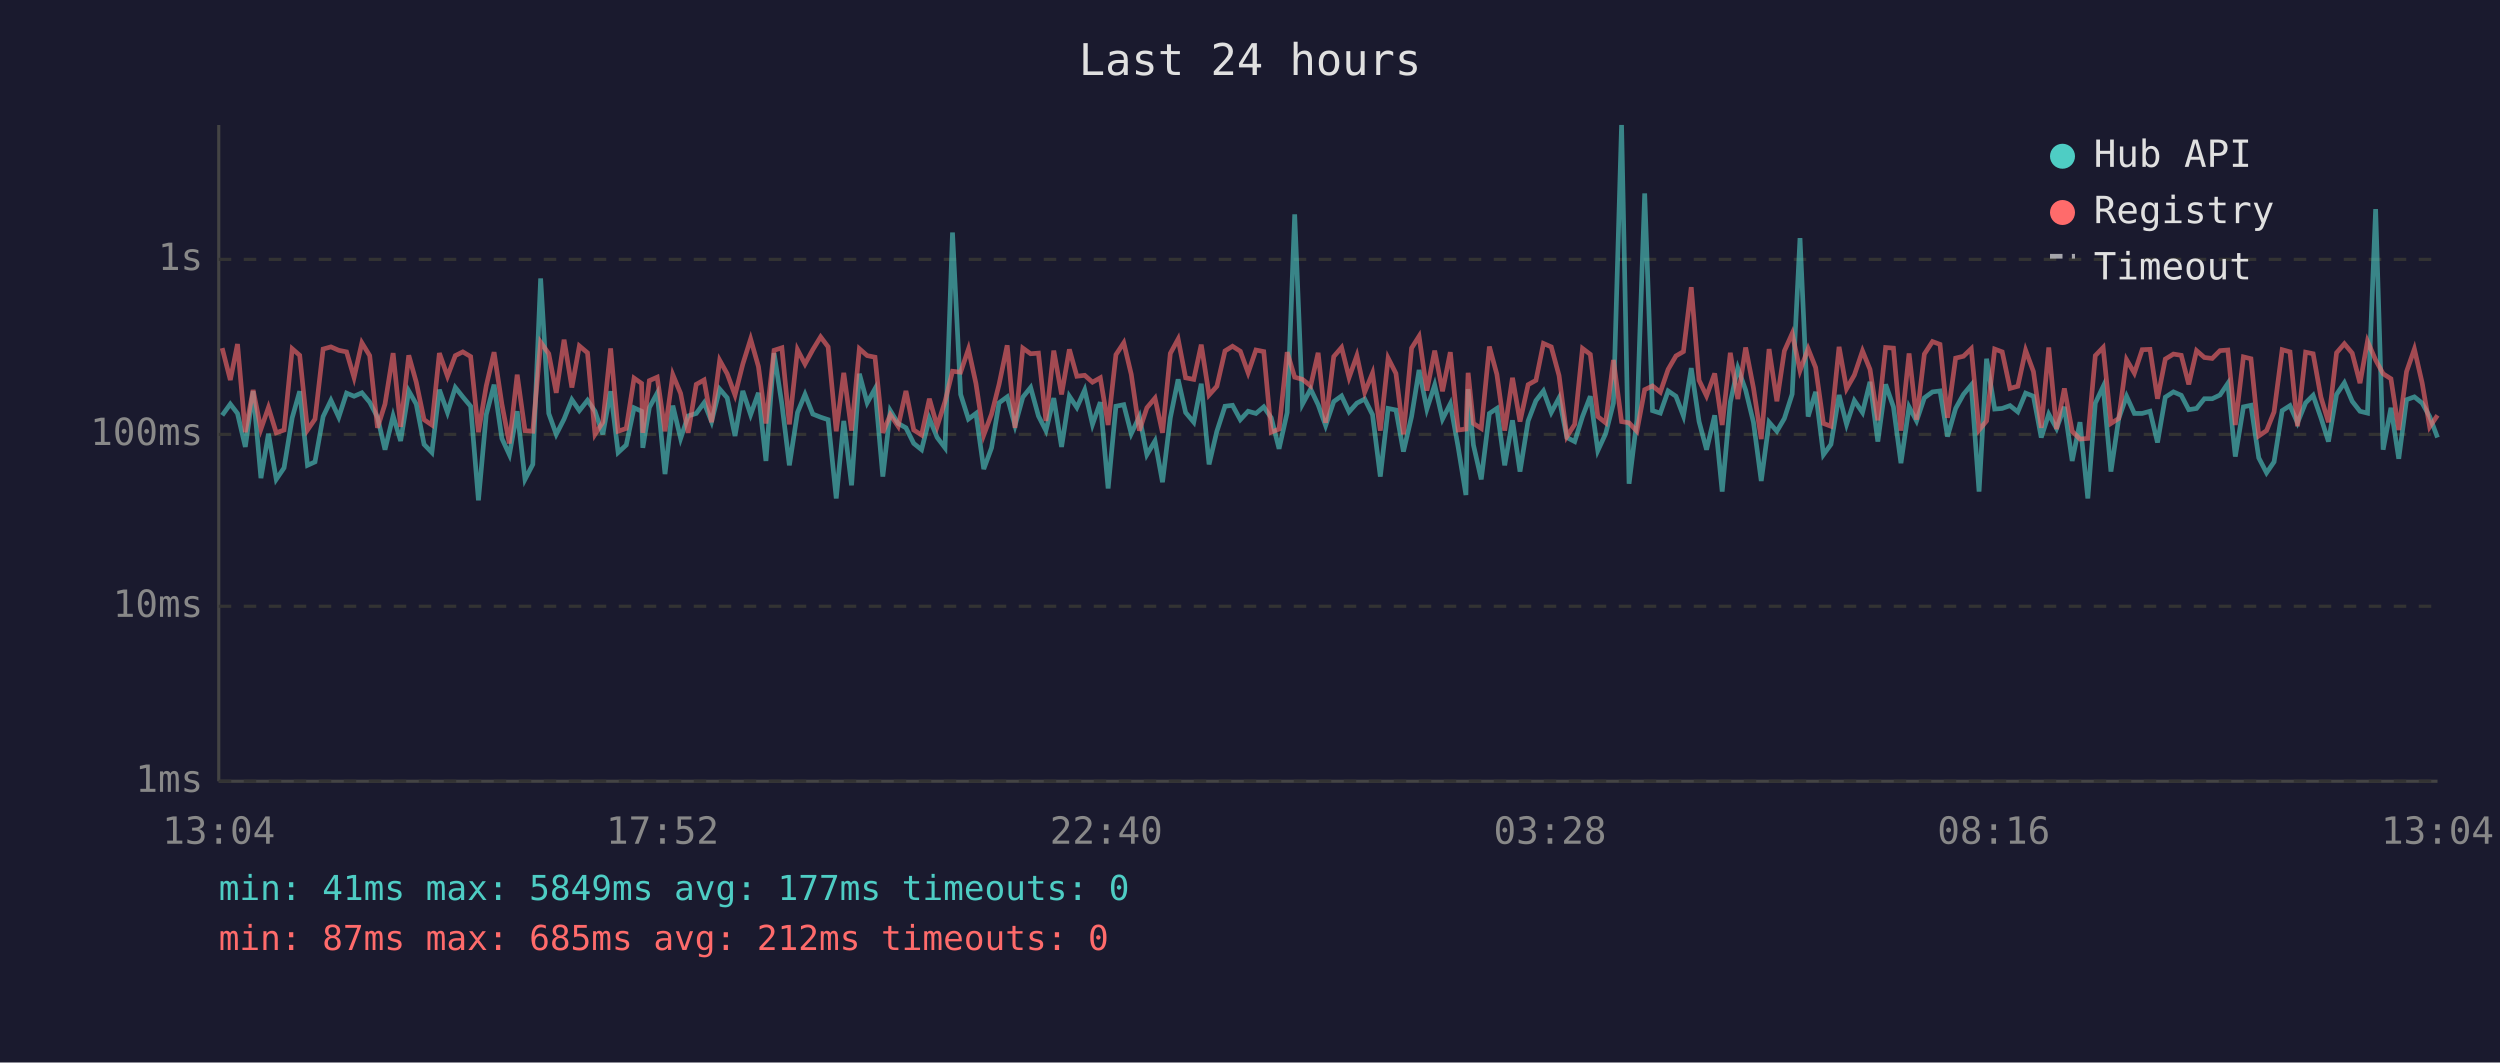
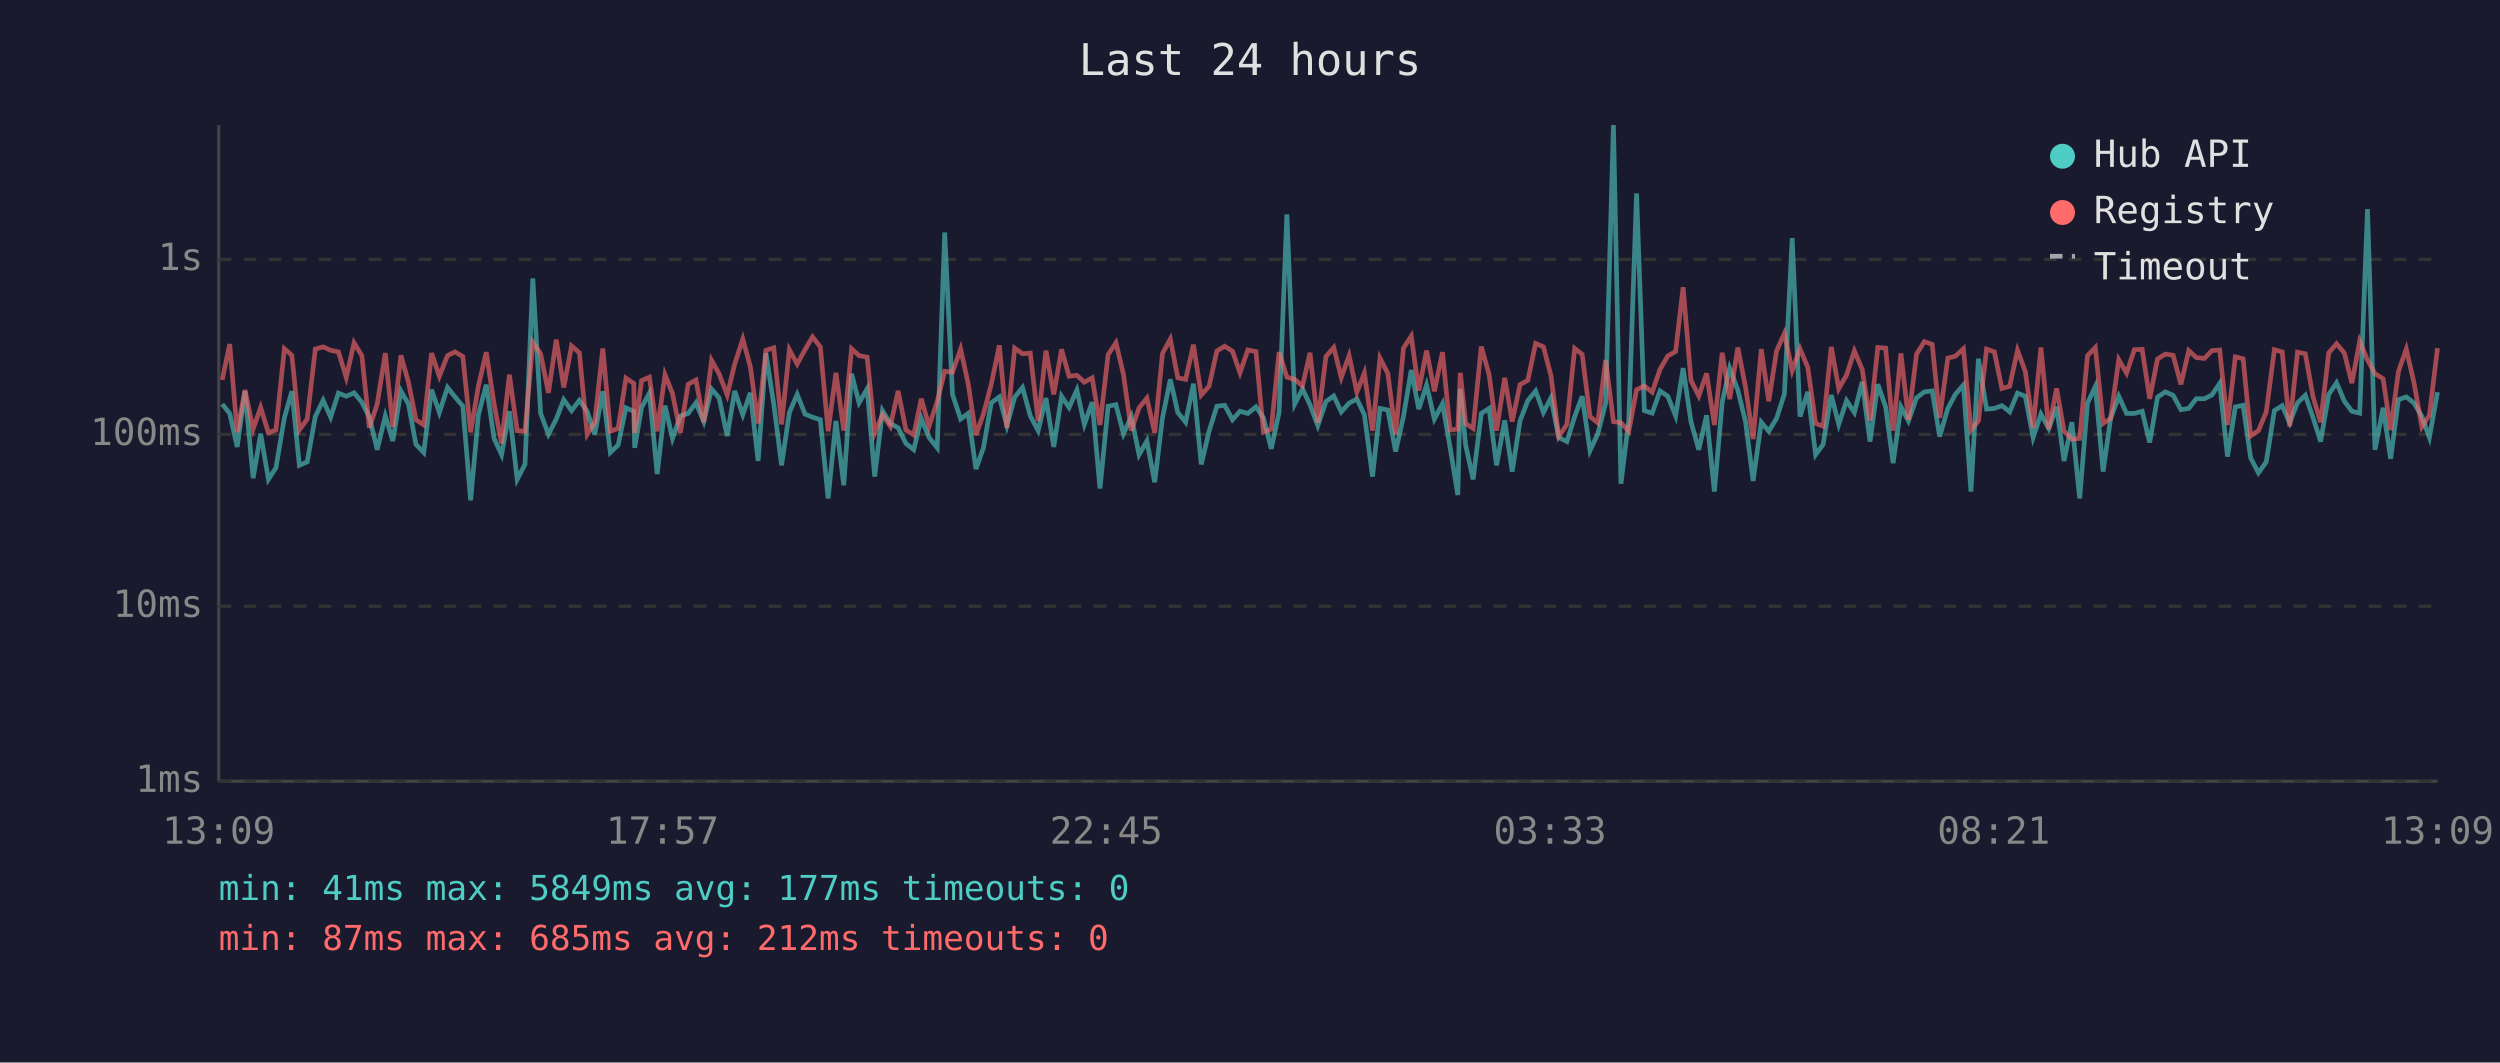
<svg xmlns="http://www.w3.org/2000/svg" viewBox="0 0 800 340" font-family="monospace" font-size="12">
  <rect width="800" height="340" fill="#1a1a2e" />
  <text x="400" y="24" fill="#e0e0e0" font-size="14" text-anchor="middle">Last 24 hours</text>
  <line x1="70" y1="40" x2="70" y2="250" stroke="#444" stroke-width="1" />
  <line x1="70" y1="250" x2="780" y2="250" stroke="#444" stroke-width="1" />
  <line x1="70" y1="250" x2="780" y2="250" stroke="#333" stroke-width="1" stroke-dasharray="4" />
  <text x="65" y="250" fill="#888" text-anchor="end" dominant-baseline="middle">1ms</text>
  <line x1="70" y1="194" x2="780" y2="194" stroke="#333" stroke-width="1" stroke-dasharray="4" />
  <text x="65" y="194" fill="#888" text-anchor="end" dominant-baseline="middle">10ms</text>
  <line x1="70" y1="139" x2="780" y2="139" stroke="#333" stroke-width="1" stroke-dasharray="4" />
  <text x="65" y="139" fill="#888" text-anchor="end" dominant-baseline="middle">100ms</text>
  <line x1="70" y1="83" x2="780" y2="83" stroke="#333" stroke-width="1" stroke-dasharray="4" />
  <text x="65" y="83" fill="#888" text-anchor="end" dominant-baseline="middle">1s</text>
-   <text x="70" y="270" fill="#888" text-anchor="middle">13:04</text>
-   <text x="212" y="270" fill="#888" text-anchor="middle">17:52</text>
-   <text x="354" y="270" fill="#888" text-anchor="middle">22:40</text>
-   <text x="496" y="270" fill="#888" text-anchor="middle">03:28</text>
-   <text x="638" y="270" fill="#888" text-anchor="middle">08:16</text>
-   <text x="780" y="270" fill="#888" text-anchor="middle">13:04</text>
-   <polyline points="71.1,132.9 73.7,129.3 76.0,132.3 78.5,143.0 81.0,125.2 83.5,153.0 85.9,138.8 88.4,153.4 90.9,149.7 93.5,133.7 95.9,125.2 98.4,148.9 100.8,147.8 103.4,133.3 105.9,128.1 108.4,133.5 110.9,125.8 113.3,126.8 115.8,125.7 118.3,128.7 120.8,133.5 123.2,143.9 125.8,133.1 128.2,141.1 130.8,125.1 133.2,129.3 135.7,142.2 138.2,144.8 140.6,124.7 143.2,132.0 145.7,124.0 148.1,127.0 150.6,130.0 153.1,160.1 155.6,132.7 158.1,123.1 160.6,140.3 163.0,145.5 165.5,131.6 168.0,153.4 170.5,148.6 173.0,89.1 175.6,132.3 178.0,139.0 180.5,134.1 183.0,127.9 185.4,131.4 188.0,128.1 190.4,131.6 192.9,139.0 195.4,125.2 197.8,144.8 200.4,142.4 202.9,130.5 205.3,131.6 205.7,143.3 207.8,130.4 210.3,125.8 212.8,151.7 215.3,129.8 217.8,140.3 220.2,133.1 222.8,132.3 225.3,128.9 227.7,134.9 230.3,124.5 232.7,127.3 235.2,139.5 237.7,125.1 240.2,132.7 242.7,125.7 245.1,147.5 247.7,113.0 250.2,129.3 252.6,148.9 255.2,132.0 257.6,126.2 260.1,132.5 262.6,133.5 265.0,134.3 267.6,159.5 270.0,134.7 272.5,155.3 275.0,119.6 277.5,128.9 280.0,124.4 282.5,152.5 284.9,131.4 287.4,135.5 289.9,136.9 292.4,141.9 294.9,143.9 297.4,133.9 299.9,140.0 302.4,143.3 304.8,74.4 307.4,126.2 309.9,134.1 312.3,132.3 314.8,150.1 317.3,143.3 319.7,128.9 322.3,127.0 324.8,136.2 327.3,127.1 329.8,124.0 332.3,133.1 334.7,137.8 337.2,127.4 339.7,143.0 342.2,126.8 344.6,130.4 347.1,124.8 349.6,135.8 352.1,128.7 354.6,156.3 357.1,130.0 359.6,129.5 362.0,138.8 364.6,133.3 367.0,145.5 369.6,141.1 372.0,154.3 374.5,133.7 377.0,121.4 379.4,132.0 382.0,135.1 384.4,122.8 386.9,148.6 389.4,138.0 392.0,130.0 394.4,129.7 396.9,134.3 399.4,131.6 401.9,132.3 404.4,130.2 406.8,133.7 409.3,143.6 411.9,132.0 414.3,68.6 416.8,129.3 419.4,124.5 421.8,129.5 424.2,136.2 426.8,128.5 429.3,126.7 431.7,131.8 434.2,129.0 436.7,127.7 439.2,132.7 441.7,152.5 444.2,130.7 446.7,131.2 449.1,144.5 451.7,133.3 454.1,118.4 456.6,130.9 459.1,123.2 461.6,134.1 464.1,129.2 466.6,143.0 469.1,158.4 469.8,124.5 471.5,142.4 474.0,153.4 476.6,132.3 479.0,130.7 481.5,148.9 484.0,134.5 486.4,150.9 489.0,134.7 491.5,128.2 493.9,125.1 496.4,132.0 498.9,127.3 501.4,140.0 503.9,141.3 506.4,133.3 508.9,126.8 511.3,144.2 513.8,138.8 516.3,129.0 518.9,40.0 521.3,154.8 523.8,134.5 526.3,61.9 528.8,131.4 531.3,132.2 533.8,125.1 536.3,126.8 538.7,133.1 541.2,117.8 543.7,134.9 546.1,143.9 548.7,132.9 551.1,157.3 553.7,128.7 556.1,117.8 558.6,124.8 561.1,135.1 563.6,153.9 566.1,135.1 568.6,138.0 571.0,133.9 573.5,126.1 576.0,76.2 578.6,133.3 581.0,125.4 583.5,145.5 585.9,142.2 588.5,126.4 590.9,135.8 593.4,128.2 596.0,132.0 598.4,122.2 600.9,141.3 603.4,123.0 605.9,130.2 608.3,148.2 610.9,130.2 613.3,134.7 615.8,127.3 618.4,125.4 620.8,125.1 623.2,139.7 625.8,130.7 628.3,126.2 630.8,123.2 633.3,157.3 635.7,114.8 638.3,130.9 640.7,130.7 643.2,129.8 645.7,131.8 648.2,125.8 650.7,126.8 653.2,140.0 655.6,132.5 658.1,137.1 660.6,130.2 663.1,147.5 665.6,135.1 668.1,159.5 670.5,129.0 673.0,123.7 675.5,150.9 678.0,133.9 680.5,126.8 683.0,132.3 685.5,132.3 688.0,131.6 690.4,141.6 692.9,127.1 695.5,125.4 698.0,126.5 700.4,131.1 702.9,130.7 705.4,127.6 707.9,127.6 710.4,126.4 712.9,122.7 715.3,146.1 717.9,130.2 720.3,129.7 722.8,146.5 725.3,151.3 727.7,147.8 730.3,131.4 732.8,129.8 735.2,135.3 737.8,128.9 740.2,126.5 742.7,133.7 745.1,141.3 747.7,126.2 750.2,122.5 752.7,128.4 755.2,131.6 757.6,132.2 760.2,66.9 762.6,143.9 765.1,130.5 767.6,146.8 770.1,127.9 772.6,127.0 775.1,129.0 777.5,133.3 780.0,140.0" fill="none" stroke="#4ecdc4" stroke-width="1.5" opacity="0.6" />
-   <polyline points="71.1,111.4 73.7,121.6 76.0,110.1 78.5,138.3 81.0,124.8 83.5,137.3 85.9,130.4 88.4,138.5 90.9,137.6 93.5,111.6 95.9,113.7 98.4,137.6 100.8,134.1 103.4,111.7 105.9,111.0 108.4,112.1 110.9,112.6 113.3,120.8 115.8,109.7 118.3,113.8 120.8,136.9 123.2,129.3 125.8,113.0 128.2,136.6 130.8,113.7 133.2,122.3 135.7,134.3 138.2,136.0 140.6,113.0 143.2,120.4 145.7,113.8 148.1,112.6 150.6,114.1 153.1,138.3 155.6,123.5 158.1,112.7 160.6,129.3 163.0,141.9 165.5,119.9 168.0,137.8 170.5,138.0 173.0,109.5 175.6,113.2 178.0,125.7 180.5,108.7 183.0,124.0 185.4,110.7 188.0,112.9 190.4,139.0 192.9,135.1 195.4,111.5 197.8,138.0 200.4,137.1 202.9,121.0 205.3,122.7 205.7,138.5 207.8,121.8 210.3,120.7 212.8,138.0 215.3,119.9 217.8,125.9 220.2,138.5 222.8,123.0 225.3,121.6 227.7,135.1 230.3,115.3 232.7,119.6 235.2,126.4 237.7,116.5 240.2,108.5 242.7,117.3 245.1,135.5 247.7,112.1 250.2,111.3 252.6,135.8 255.2,111.9 257.6,116.5 260.1,111.9 262.6,107.8 265.0,111.0 267.6,138.0 270.0,119.3 272.5,137.8 275.0,111.6 277.5,113.8 280.0,114.3 282.5,138.5 284.9,132.7 287.4,136.4 289.9,125.1 292.4,137.6 294.9,139.2 297.4,127.6 299.9,136.4 302.4,128.5 304.8,118.8 307.4,119.1 309.9,111.7 312.3,122.7 314.8,139.2 317.3,132.5 319.7,123.0 322.3,110.5 324.8,136.9 327.3,111.4 329.8,113.2 332.3,113.0 334.7,134.7 337.2,112.2 339.7,126.2 342.2,111.8 344.6,120.4 347.1,120.1 349.6,122.3 352.1,120.9 354.6,136.0 357.1,113.5 359.6,109.7 362.0,119.8 364.6,137.8 367.0,130.5 369.6,127.4 372.0,138.5 374.5,113.1 377.0,108.5 379.4,120.9 382.0,121.4 384.4,110.3 386.9,126.4 389.4,123.6 392.0,112.3 394.4,110.8 396.9,112.4 399.4,119.3 401.9,112.0 404.4,112.5 406.8,138.3 409.3,137.3 411.9,112.7 414.3,120.7 416.8,121.4 419.4,123.5 421.8,112.9 424.2,135.3 426.8,114.1 429.3,111.2 431.7,120.8 434.2,113.8 436.7,125.5 439.2,119.4 441.7,137.8 444.2,114.6 446.7,119.5 449.1,139.0 451.7,111.4 454.1,107.6 456.6,125.0 459.1,112.2 461.6,125.2 464.1,112.7 466.6,137.6 469.1,137.3 469.8,119.3 471.5,135.5 474.0,137.1 476.6,110.9 479.0,119.8 481.5,137.8 484.0,120.9 486.4,134.9 489.0,123.1 491.5,121.7 493.9,109.9 496.4,111.0 498.9,120.2 501.4,139.7 503.9,135.8 506.4,111.5 508.9,113.4 511.3,133.3 513.8,135.3 516.3,115.2 518.9,134.9 521.3,135.3 523.8,138.0 526.3,124.7 528.8,123.5 531.3,125.5 533.8,118.2 536.3,113.9 538.7,112.5 541.2,91.9 543.7,121.7 546.1,126.7 548.7,119.5 551.1,136.0 553.7,112.9 556.1,127.7 558.6,111.2 561.1,124.1 563.6,140.5 566.1,111.7 568.6,128.4 571.0,112.3 573.5,106.7 576.0,118.6 578.6,111.6 581.0,117.6 583.5,135.5 585.9,136.4 588.5,111.0 590.9,124.4 593.4,120.0 596.0,112.3 598.4,118.2 600.9,134.5 603.4,111.2 605.9,111.4 608.3,137.8 610.9,113.1 613.3,134.3 615.8,113.3 618.4,109.3 620.8,110.2 623.2,133.7 625.8,114.6 628.3,114.0 630.8,111.6 633.3,137.6 635.7,134.7 638.3,111.7 640.7,112.6 643.2,124.3 645.7,123.6 648.2,112.1 650.7,118.9 653.2,136.9 655.6,111.2 658.1,137.3 660.6,124.3 663.1,138.0 665.6,140.5 668.1,140.3 670.5,113.8 673.0,111.2 675.5,135.5 678.0,133.9 680.5,115.1 683.0,119.4 685.5,111.9 688.0,111.8 690.4,127.6 692.9,114.9 695.5,113.3 698.0,113.7 700.4,123.0 702.9,112.2 705.4,114.4 707.9,114.7 710.4,112.2 712.9,112.0 715.3,136.0 717.9,114.2 720.3,114.8 722.8,139.5 725.3,137.8 727.7,131.8 730.3,111.9 732.8,112.6 735.2,136.4 737.8,112.7 740.2,113.2 742.7,127.1 745.1,135.1 747.7,112.9 750.2,110.0 752.7,113.0 755.2,122.6 757.6,109.2 760.2,115.2 762.6,119.6 765.1,121.2 767.6,137.6 770.1,118.9 772.6,111.7 775.1,122.6 777.5,136.6 780.0,132.9" fill="none" stroke="#ff6b6b" stroke-width="1.5" opacity="0.6" />
+   <text x="70" y="270" fill="#888" text-anchor="middle">13:09</text>
+   <text x="212" y="270" fill="#888" text-anchor="middle">17:57</text>
+   <text x="354" y="270" fill="#888" text-anchor="middle">22:45</text>
+   <text x="496" y="270" fill="#888" text-anchor="middle">03:33</text>
+   <text x="638" y="270" fill="#888" text-anchor="middle">08:21</text>
+   <text x="780" y="270" fill="#888" text-anchor="middle">13:09</text>
+   <polyline points="71.1,129.3 73.5,132.3 75.9,143.0 78.4,125.2 81.0,153.0 83.4,138.8 85.9,153.4 88.3,149.7 91.0,133.7 93.4,125.2 95.8,148.9 98.3,147.8 100.9,133.3 103.4,128.1 105.8,133.5 108.3,125.8 110.8,126.8 113.3,125.7 115.8,128.7 118.2,133.5 120.7,143.9 123.3,133.1 125.7,141.1 128.3,125.1 130.7,129.3 133.1,142.2 135.6,144.8 138.1,124.7 140.6,132.0 143.2,124.0 145.6,127.0 148.1,130.0 150.6,160.1 153.1,132.7 155.6,123.1 158.1,140.3 160.5,145.5 163.0,131.6 165.5,153.4 168.0,148.6 170.5,89.1 173.0,132.3 175.5,139.0 178.0,134.1 180.4,127.9 182.9,131.4 185.4,128.1 187.9,131.6 190.3,139.0 192.9,125.2 195.3,144.8 197.8,142.4 200.3,130.5 202.8,131.6 203.1,143.3 205.3,130.4 207.8,125.8 210.3,151.7 212.8,129.8 215.2,140.3 217.7,133.1 220.2,132.3 222.7,128.9 225.2,134.9 227.7,124.5 230.1,127.3 232.7,139.5 235.1,125.1 237.7,132.7 240.1,125.7 242.6,147.5 245.1,113.0 247.6,129.3 250.1,148.9 252.6,132.0 255.1,126.2 257.6,132.5 260.0,133.5 262.5,134.3 265.0,159.5 267.5,134.7 270.0,155.3 272.5,119.6 274.9,128.9 277.5,124.4 279.9,152.5 282.4,131.4 284.9,135.5 287.4,136.9 289.9,141.9 292.4,143.9 294.8,133.9 297.3,140.0 299.9,143.3 302.3,74.4 304.8,126.2 307.4,134.1 309.8,132.3 312.3,150.1 314.7,143.3 317.2,128.9 319.8,127.0 322.2,136.2 324.7,127.1 327.2,124.0 329.7,133.1 332.2,137.8 334.7,127.4 337.2,143.0 339.7,126.8 342.1,130.4 344.6,124.8 347.0,135.8 349.5,128.7 352.0,156.3 354.6,130.0 357.1,129.5 359.5,138.8 362.0,133.3 364.5,145.5 367.0,141.1 369.5,154.3 372.0,133.7 374.5,121.4 376.9,132.0 379.4,135.1 381.9,122.8 384.4,148.6 386.9,138.0 389.4,130.0 391.9,129.7 394.4,134.3 396.8,131.6 399.3,132.3 401.9,130.2 404.3,133.7 406.8,143.6 409.3,132.0 411.8,68.6 414.3,129.3 416.8,124.5 419.2,129.5 421.7,136.2 424.3,128.5 426.8,126.7 429.2,131.8 431.7,129.0 434.2,127.7 436.6,132.7 439.2,152.5 441.6,130.7 444.1,131.2 446.6,144.5 449.1,133.3 451.6,118.4 454.0,130.9 456.5,123.2 459.0,134.1 461.6,129.2 464.0,143.0 466.5,158.4 467.3,124.5 469.0,142.4 471.4,153.4 474.0,132.3 476.5,130.7 478.9,148.9 481.5,134.5 483.9,150.9 486.4,134.7 488.9,128.2 491.4,125.1 493.9,132.0 496.3,127.3 498.8,140.0 501.4,141.3 503.9,133.3 506.3,126.8 508.8,144.2 511.3,138.8 513.8,129.0 516.3,40.0 518.7,154.8 521.2,134.5 523.7,61.9 526.2,131.4 528.7,132.2 531.2,125.1 533.7,126.8 536.2,133.1 538.6,117.8 541.1,134.9 543.6,143.9 546.1,132.9 548.6,157.3 551.1,128.7 553.5,117.8 556.1,124.8 558.6,135.1 561.0,153.9 563.6,135.1 566.0,138.0 568.5,133.9 571.0,126.1 573.5,76.2 576.0,133.3 578.5,125.4 581.0,145.5 583.4,142.2 586.0,126.4 588.4,135.8 590.9,128.2 593.4,132.0 595.9,122.2 598.4,141.3 600.9,123.0 603.4,130.2 605.8,148.2 608.3,130.2 610.7,134.7 613.3,127.3 615.8,125.4 618.3,125.1 620.7,139.7 623.3,130.7 625.7,126.2 628.3,123.2 630.7,157.3 633.1,114.8 635.7,130.9 638.2,130.7 640.6,129.8 643.1,131.8 645.6,125.8 648.1,126.8 650.6,140.0 653.1,132.5 655.6,137.1 658.1,130.2 660.5,147.5 663.0,135.1 665.5,159.5 668.0,129.0 670.5,123.7 673.0,150.9 675.4,133.9 678.0,126.8 680.5,132.3 683.0,132.3 685.5,131.6 687.9,141.6 690.4,127.1 692.9,125.4 695.4,126.5 697.9,131.1 700.4,130.7 702.8,127.6 705.4,127.6 707.8,126.4 710.3,122.7 712.8,146.1 715.3,130.2 717.8,129.7 720.2,146.5 722.7,151.3 725.2,147.8 727.8,131.4 730.3,129.8 732.7,135.3 735.2,128.9 737.7,126.5 740.2,133.7 742.6,141.3 745.2,126.2 747.7,122.5 750.2,128.4 752.6,131.6 755.1,132.2 757.6,66.9 760.0,143.9 762.6,130.5 765.0,146.8 767.5,127.9 770.0,127.0 772.5,129.0 775.0,133.3 777.4,140.0 780.0,125.5" fill="none" stroke="#4ecdc4" stroke-width="1.5" opacity="0.6" />
+   <polyline points="71.1,121.6 73.5,110.1 75.9,138.3 78.4,124.8 81.0,137.3 83.4,130.4 85.9,138.5 88.3,137.6 91.0,111.6 93.4,113.7 95.8,137.6 98.3,134.1 100.9,111.7 103.4,111.0 105.8,112.1 108.3,112.6 110.8,120.8 113.3,109.7 115.8,113.8 118.2,136.9 120.7,129.3 123.3,113.0 125.7,136.6 128.3,113.7 130.7,122.3 133.1,134.3 135.6,136.0 138.1,113.0 140.6,120.4 143.2,113.8 145.6,112.6 148.1,114.1 150.6,138.3 153.1,123.5 155.6,112.7 158.1,129.3 160.5,141.9 163.0,119.9 165.5,137.8 168.0,138.0 170.5,109.5 173.0,113.2 175.5,125.7 178.0,108.7 180.4,124.0 182.9,110.7 185.4,112.9 187.9,139.0 190.3,135.1 192.9,111.5 195.3,138.0 197.8,137.1 200.3,121.0 202.8,122.7 203.1,138.5 205.3,121.8 207.8,120.7 210.3,138.0 212.8,119.9 215.2,125.9 217.7,138.5 220.2,123.0 222.7,121.6 225.2,135.1 227.7,115.3 230.1,119.6 232.7,126.4 235.1,116.5 237.7,108.5 240.1,117.3 242.6,135.5 245.1,112.1 247.6,111.3 250.1,135.8 252.6,111.9 255.1,116.5 257.6,111.9 260.0,107.8 262.5,111.0 265.0,138.0 267.5,119.3 270.0,137.8 272.5,111.6 274.9,113.8 277.5,114.3 279.9,138.5 282.4,132.7 284.9,136.4 287.4,125.1 289.9,137.6 292.4,139.2 294.8,127.6 297.3,136.4 299.9,128.5 302.3,118.8 304.8,119.1 307.4,111.7 309.8,122.7 312.3,139.2 314.7,132.5 317.2,123.0 319.8,110.5 322.2,136.9 324.7,111.4 327.2,113.2 329.7,113.0 332.2,134.7 334.7,112.2 337.2,126.2 339.7,111.8 342.1,120.4 344.6,120.1 347.0,122.3 349.5,120.9 352.0,136.0 354.6,113.5 357.1,109.7 359.5,119.8 362.0,137.8 364.5,130.5 367.0,127.4 369.5,138.5 372.0,113.1 374.5,108.5 376.9,120.9 379.4,121.4 381.9,110.3 384.4,126.4 386.9,123.6 389.4,112.3 391.9,110.8 394.4,112.4 396.8,119.3 399.3,112.0 401.9,112.5 404.3,138.3 406.8,137.3 409.3,112.7 411.8,120.7 414.3,121.4 416.8,123.5 419.2,112.9 421.7,135.3 424.3,114.1 426.8,111.2 429.2,120.8 431.7,113.8 434.2,125.5 436.6,119.4 439.2,137.8 441.6,114.6 444.1,119.5 446.6,139.0 449.1,111.4 451.6,107.6 454.0,125.0 456.5,112.2 459.0,125.2 461.6,112.7 464.0,137.6 466.5,137.3 467.3,119.3 469.0,135.5 471.4,137.1 474.0,110.9 476.5,119.8 478.9,137.8 481.5,120.9 483.9,134.9 486.4,123.1 488.9,121.7 491.4,109.9 493.9,111.0 496.3,120.2 498.8,139.7 501.4,135.8 503.9,111.5 506.3,113.4 508.8,133.3 511.3,135.3 513.8,115.2 516.3,134.9 518.7,135.3 521.2,138.0 523.7,124.7 526.2,123.5 528.7,125.5 531.2,118.2 533.7,113.9 536.2,112.5 538.6,91.9 541.1,121.7 543.6,126.7 546.1,119.5 548.6,136.0 551.1,112.9 553.5,127.7 556.1,111.2 558.6,124.1 561.0,140.5 563.6,111.7 566.0,128.4 568.5,112.3 571.0,106.7 573.5,118.6 576.0,111.6 578.5,117.6 581.0,135.5 583.4,136.4 586.0,111.0 588.4,124.4 590.9,120.0 593.4,112.3 595.9,118.2 598.4,134.5 600.9,111.2 603.4,111.4 605.8,137.8 608.3,113.1 610.7,134.3 613.3,113.3 615.8,109.3 618.3,110.2 620.7,133.7 623.3,114.6 625.7,114.0 628.3,111.6 630.7,137.6 633.1,134.7 635.7,111.7 638.2,112.6 640.6,124.3 643.1,123.6 645.6,112.1 648.1,118.9 650.6,136.9 653.1,111.2 655.6,137.3 658.1,124.3 660.5,138.0 663.0,140.5 665.5,140.3 668.0,113.8 670.5,111.2 673.0,135.5 675.4,133.9 678.0,115.1 680.5,119.4 683.0,111.9 685.5,111.8 687.9,127.6 690.4,114.9 692.9,113.3 695.4,113.7 697.9,123.0 700.4,112.2 702.8,114.4 705.4,114.7 707.8,112.2 710.3,112.0 712.8,136.0 715.3,114.2 717.8,114.8 720.2,139.5 722.7,137.8 725.2,131.8 727.8,111.9 730.3,112.6 732.7,136.4 735.2,112.7 737.7,113.2 740.2,127.1 742.6,135.1 745.2,112.9 747.7,110.0 750.2,113.0 752.6,122.6 755.1,109.2 757.6,115.2 760.0,119.6 762.6,121.2 765.0,137.6 767.5,118.9 770.0,111.7 772.5,122.6 775.0,136.6 777.4,132.9 780.0,111.4" fill="none" stroke="#ff6b6b" stroke-width="1.5" opacity="0.6" />
  <circle cx="660" cy="50" r="4" fill="#4ecdc4" />
  <text x="670" y="50" fill="#e0e0e0" dominant-baseline="middle">Hub API</text>
  <circle cx="660" cy="68" r="4" fill="#ff6b6b" />
  <text x="670" y="68" fill="#e0e0e0" dominant-baseline="middle">Registry</text>
  <line x1="656" y1="82" x2="664" y2="82" stroke="#e0e0e0" stroke-width="1.5" stroke-dasharray="4,3" opacity="0.7" />
  <text x="670" y="86" fill="#e0e0e0" dominant-baseline="middle">Timeout</text>
  <text x="70" y="288" fill="#4ecdc4" font-size="11">min: 41ms  max: 5849ms  avg: 177ms  timeouts: 0</text>
  <text x="70" y="304" fill="#ff6b6b" font-size="11">min: 87ms  max: 685ms  avg: 212ms  timeouts: 0</text>
</svg>
